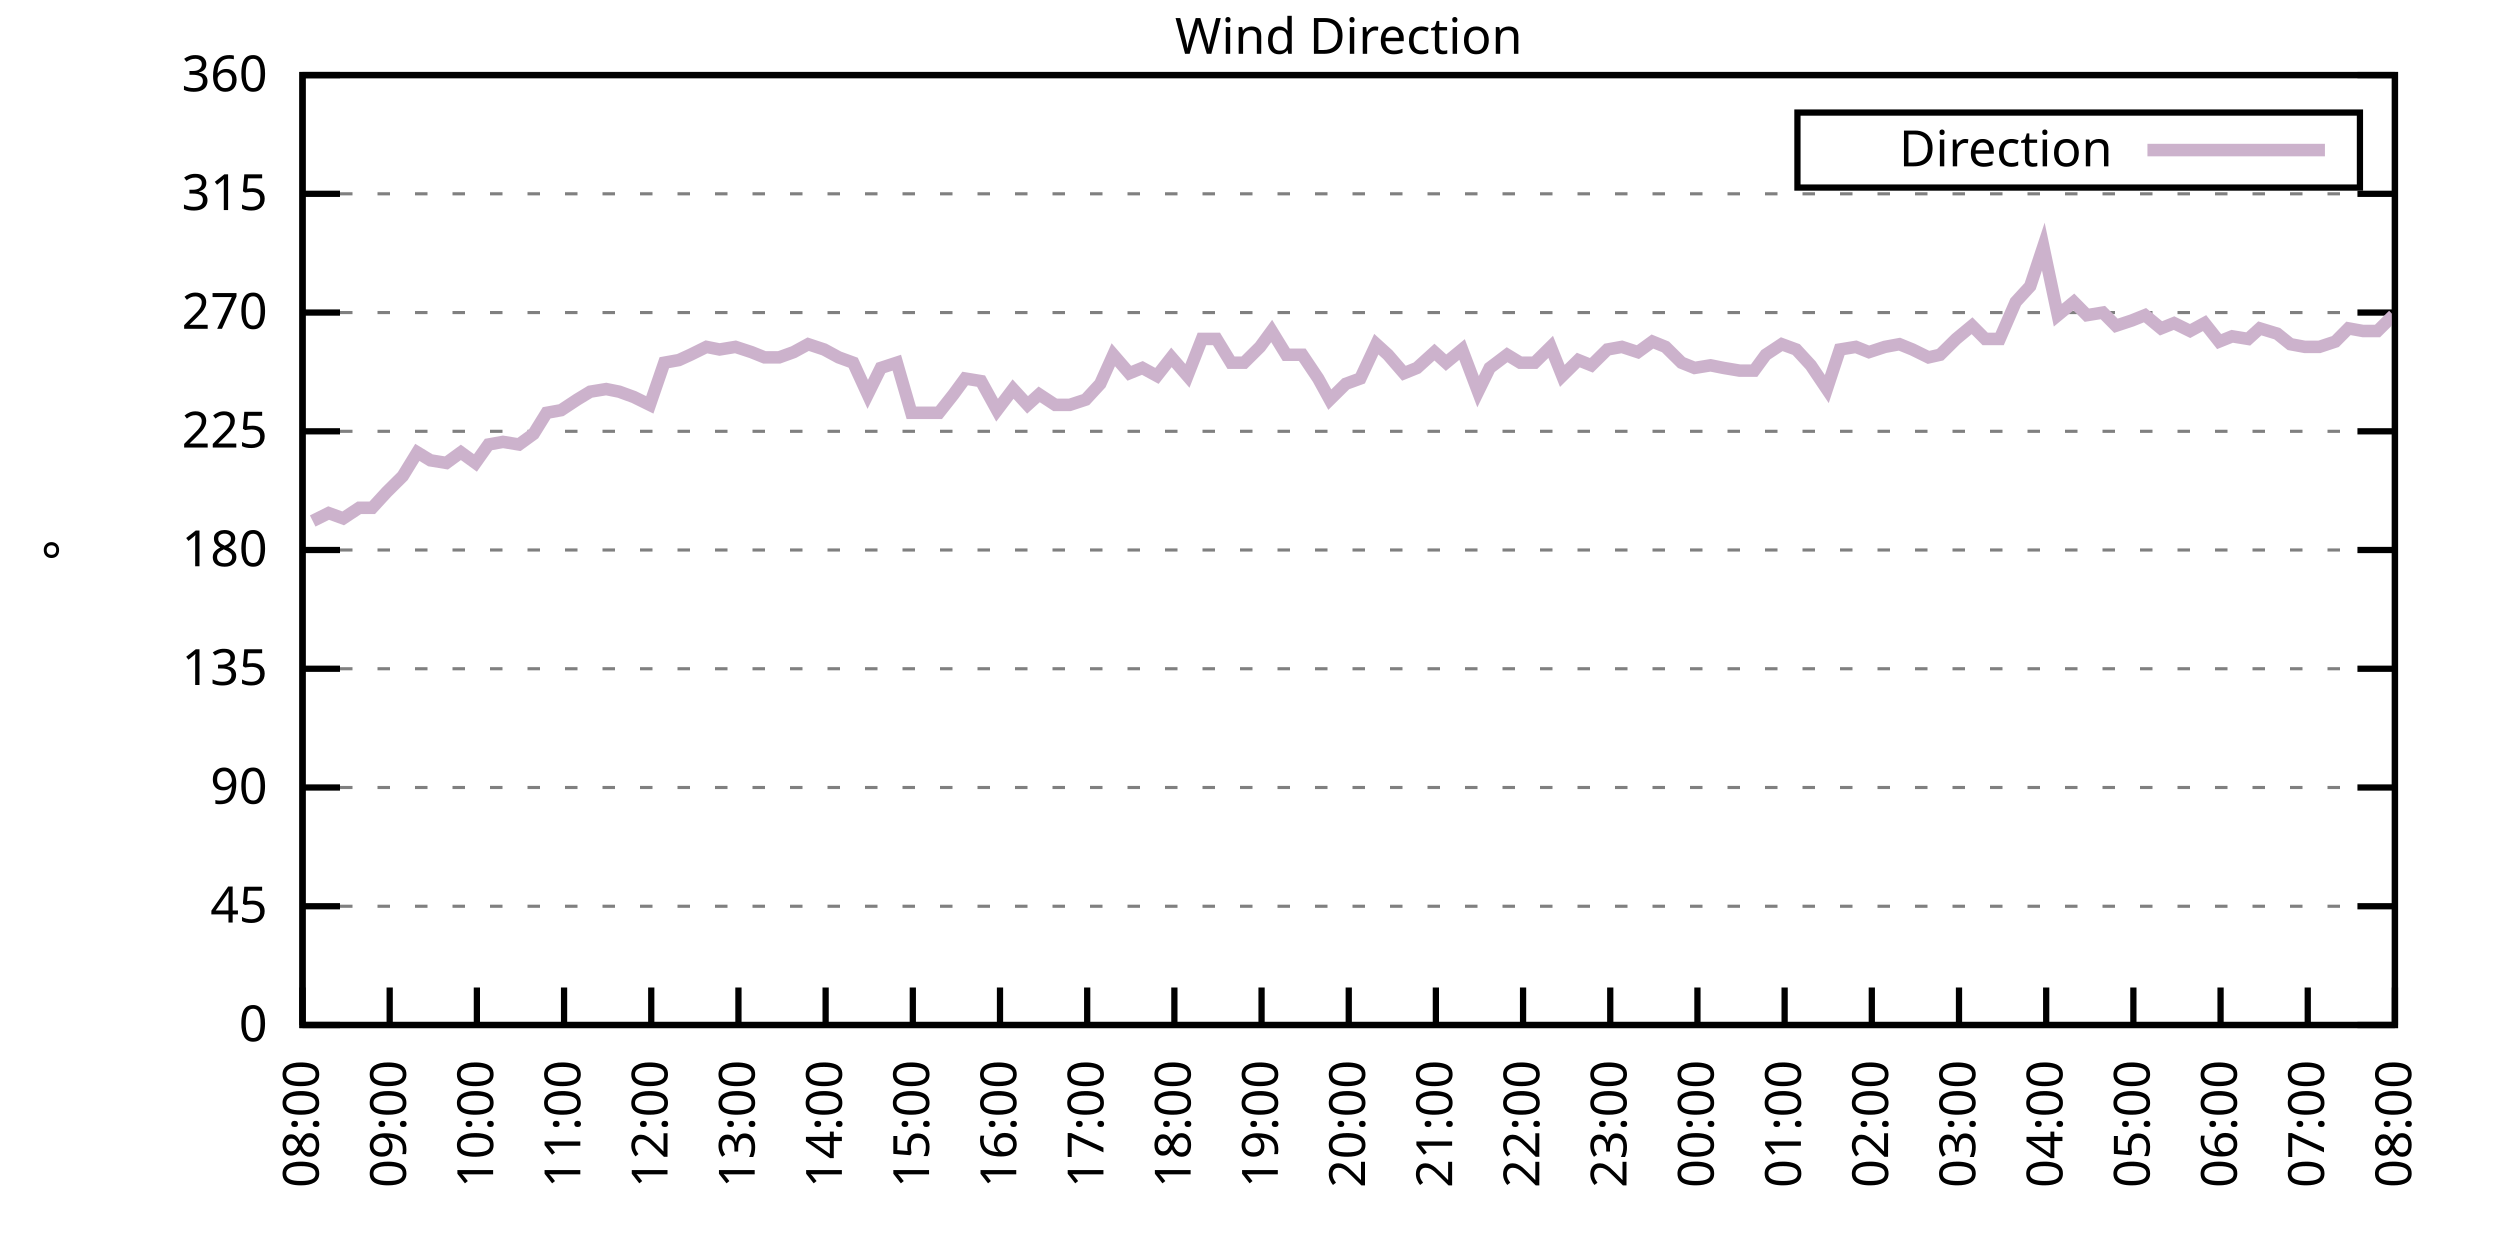
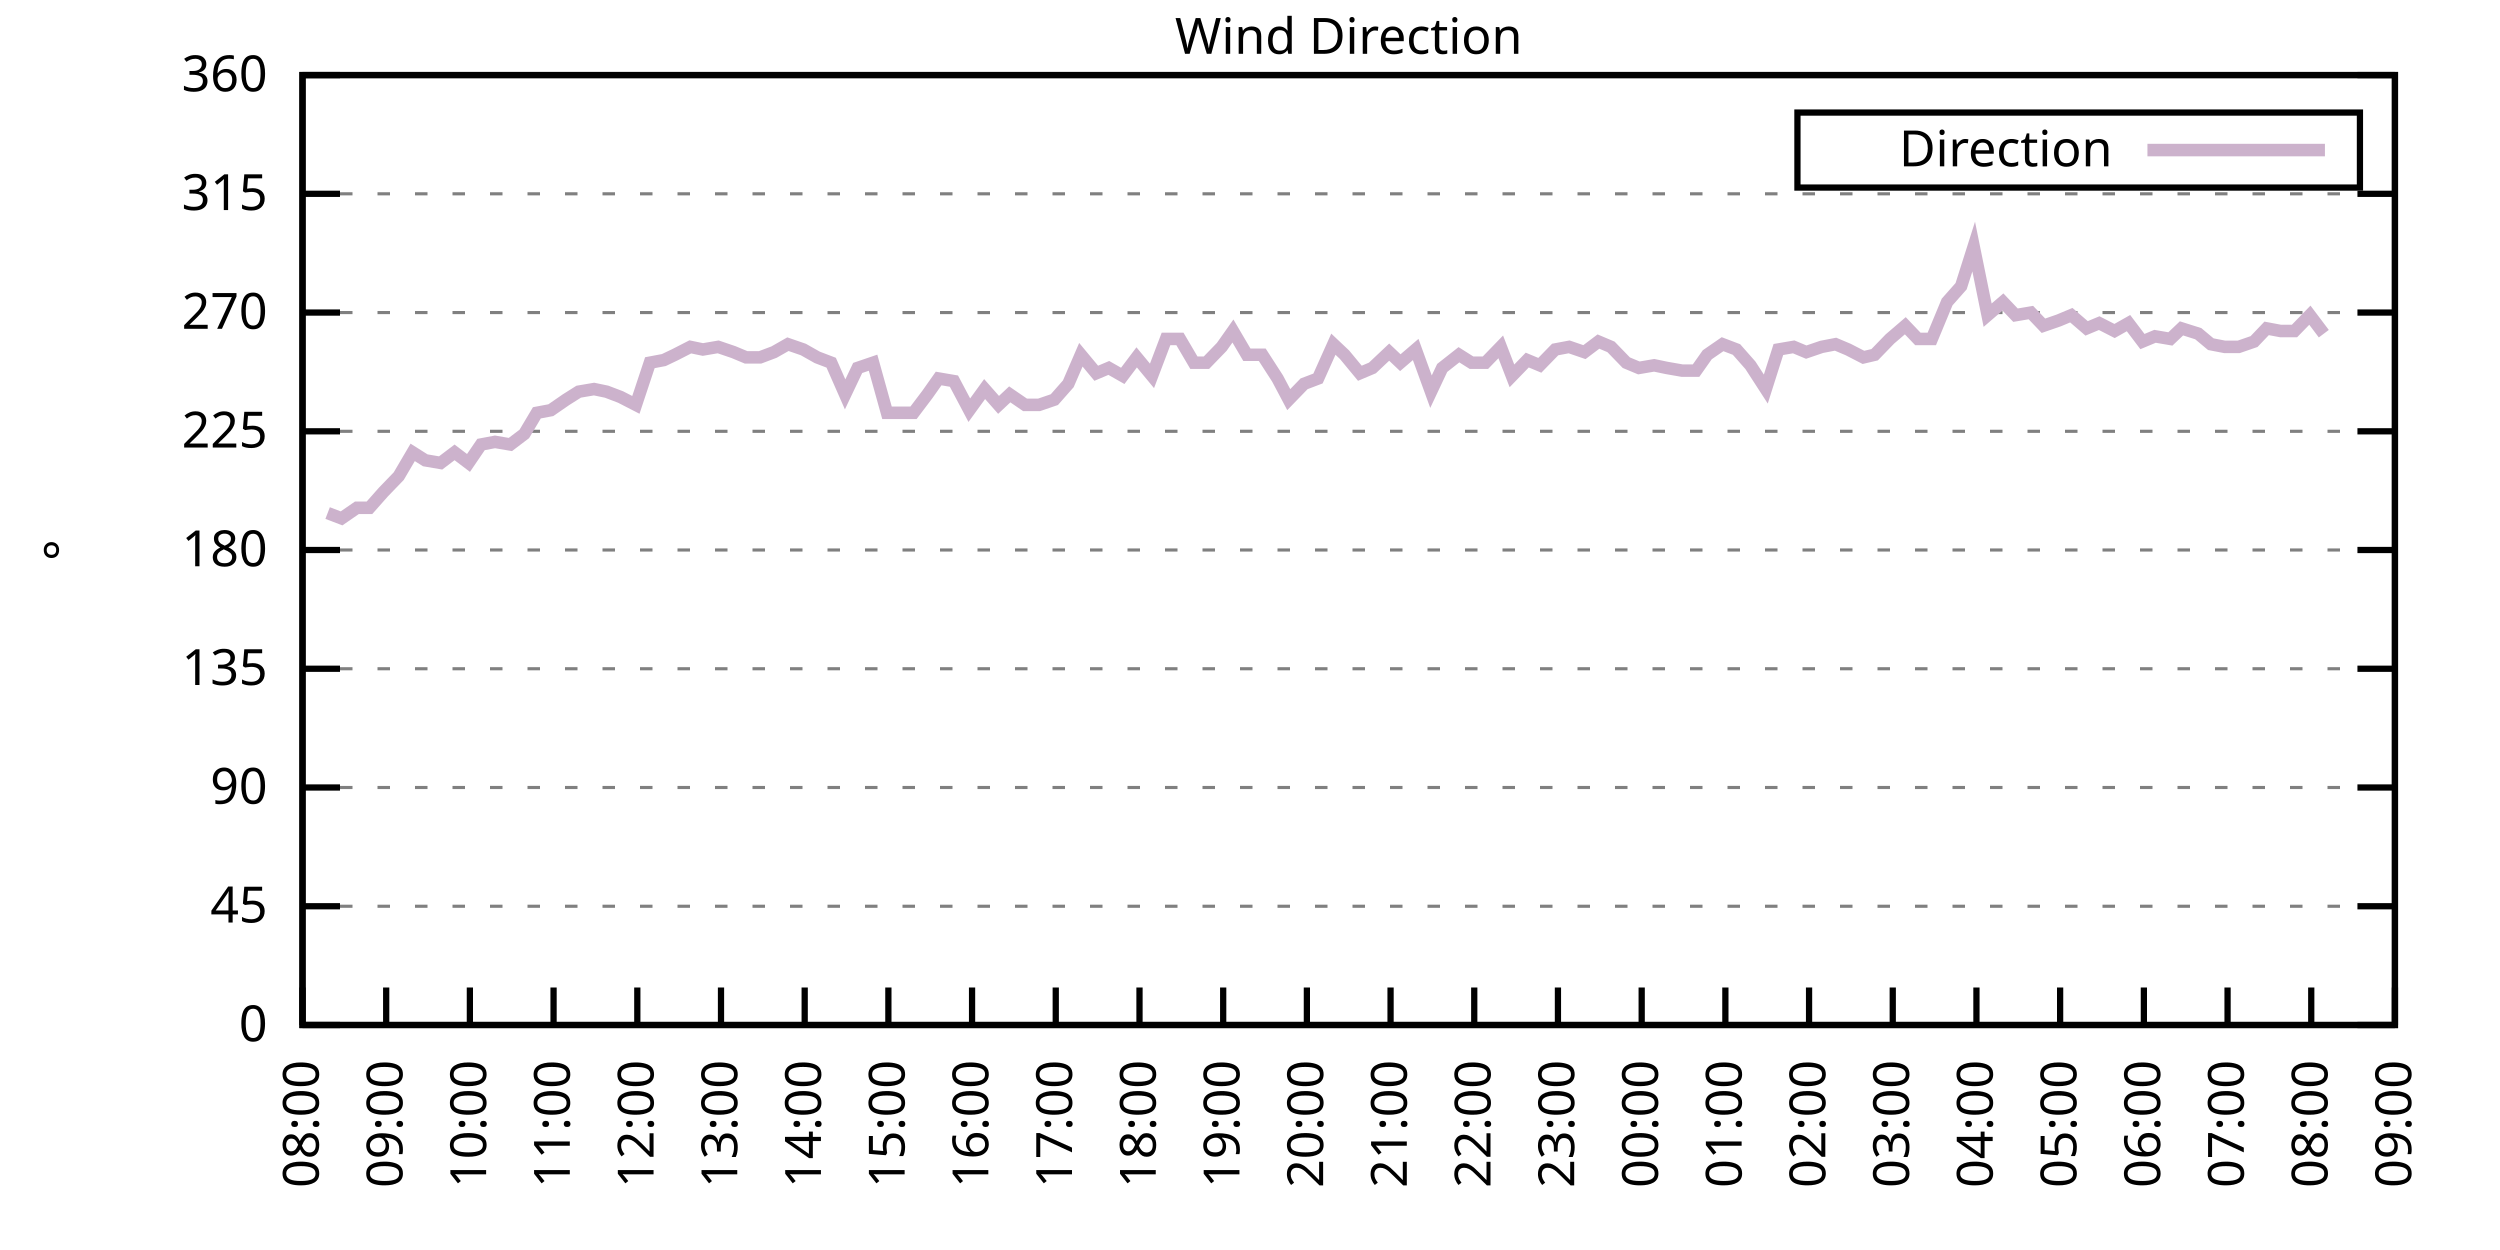
<svg xmlns="http://www.w3.org/2000/svg" xmlns:xlink="http://www.w3.org/1999/xlink" width="400" height="200" viewBox="0 0 400 200">
  <g id="gnuplot_canvas">
    <rect x="0" y="0" width="400" height="200" fill="none" />
    <defs>
      <circle id="gpDot" r="0.5" stroke-width="0.5" stroke="currentColor" />
      <path id="gpPt0" stroke-width="0.333" stroke="currentColor" d="M-1,0 h2 M0,-1 v2" />
      <path id="gpPt1" stroke-width="0.333" stroke="currentColor" d="M-1,-1 L1,1 M1,-1 L-1,1" />
      <path id="gpPt2" stroke-width="0.333" stroke="currentColor" d="M-1,0 L1,0 M0,-1 L0,1 M-1,-1 L1,1 M-1,1 L1,-1" />
      <rect id="gpPt3" stroke-width="0.333" stroke="currentColor" x="-1" y="-1" width="2" height="2" />
      <rect id="gpPt4" stroke-width="0.333" stroke="currentColor" fill="currentColor" x="-1" y="-1" width="2" height="2" />
      <circle id="gpPt5" stroke-width="0.333" stroke="currentColor" cx="0" cy="0" r="1" />
      <use xlink:href="#gpPt5" id="gpPt6" fill="currentColor" stroke="none" />
      <path id="gpPt7" stroke-width="0.333" stroke="currentColor" d="M0,-1.33 L-1.33,0.67 L1.33,0.67 z" />
      <use xlink:href="#gpPt7" id="gpPt8" fill="currentColor" stroke="none" />
      <use xlink:href="#gpPt7" id="gpPt9" stroke="currentColor" transform="rotate(180)" />
      <use xlink:href="#gpPt9" id="gpPt10" fill="currentColor" stroke="none" />
      <use xlink:href="#gpPt3" id="gpPt11" stroke="currentColor" transform="rotate(45)" />
      <use xlink:href="#gpPt11" id="gpPt12" fill="currentColor" stroke="none" />
      <path id="gpPt13" stroke-width="0.333" stroke="currentColor" d="M0,1.330 L1.265,0.411 L0.782,-1.067 L-0.782,-1.076 L-1.265,0.411 z" />
      <use xlink:href="#gpPt13" id="gpPt14" fill="currentColor" stroke="none" />
      <filter id="textbox" filterUnits="objectBoundingBox" x="0" y="0" height="1" width="1">
        <feFlood flood-color="white" flood-opacity="1" result="bgnd" />
        <feComposite in="SourceGraphic" in2="bgnd" operator="atop" />
      </filter>
      <filter id="greybox" filterUnits="objectBoundingBox" x="0" y="0" height="1" width="1">
        <feFlood flood-color="lightgrey" flood-opacity="1" result="grey" />
        <feComposite in="SourceGraphic" in2="grey" operator="atop" />
      </filter>
    </defs>
    <g fill="none" color="white" stroke="currentColor" stroke-width="1.00" stroke-linecap="butt" stroke-linejoin="miter">
</g>
    <g fill="none" color="black" stroke="currentColor" stroke-width="1.00" stroke-linecap="butt" stroke-linejoin="miter">
      <g stroke="none" shape-rendering="crispEdges">
        <polygon fill="rgb(255, 255, 255)" points="48.40,164.00 383.18,164.00 383.18,12.02 48.40,12.02 " />
      </g>
    </g>
    <g fill="none" color="black" stroke="currentColor" stroke-width="1.00" stroke-linecap="butt" stroke-linejoin="miter">
</g>
    <g fill="none" color="black" stroke="black" stroke-width="0.50" stroke-linecap="butt" stroke-linejoin="miter">
</g>
    <g fill="none" color="gray" stroke="currentColor" stroke-width="0.50" stroke-linecap="butt" stroke-linejoin="miter">
      <path stroke="gray" stroke-dasharray="2,4" class="gridline" d="M48.40,164.00 L383.19,164.00  " />
    </g>
    <g fill="none" color="gray" stroke="gray" stroke-width="1.00" stroke-linecap="butt" stroke-linejoin="miter">
</g>
    <g fill="none" color="black" stroke="currentColor" stroke-width="1.00" stroke-linecap="butt" stroke-linejoin="miter">
      <path stroke="black" d="M48.40,164.00 L54.40,164.00 M383.19,164.00 L377.19,164.00  " />
      <g transform="translate(42.80,166.60)" stroke="none" fill="black" font-family="Sans" font-size="8.00" text-anchor="end">
        <text>
          <tspan font-family="Sans"> 0</tspan>
        </text>
      </g>
    </g>
    <g fill="none" color="black" stroke="currentColor" stroke-width="1.00" stroke-linecap="butt" stroke-linejoin="miter">
</g>
    <g fill="none" color="black" stroke="black" stroke-width="0.50" stroke-linecap="butt" stroke-linejoin="miter">
</g>
    <g fill="none" color="gray" stroke="currentColor" stroke-width="0.50" stroke-linecap="butt" stroke-linejoin="miter">
      <path stroke="gray" stroke-dasharray="2,4" class="gridline" d="M48.40,145.00 L383.19,145.00  " />
    </g>
    <g fill="none" color="gray" stroke="gray" stroke-width="1.00" stroke-linecap="butt" stroke-linejoin="miter">
</g>
    <g fill="none" color="black" stroke="currentColor" stroke-width="1.00" stroke-linecap="butt" stroke-linejoin="miter">
      <path stroke="black" d="M48.40,145.00 L54.40,145.00 M383.19,145.00 L377.19,145.00  " />
      <g transform="translate(42.80,147.60)" stroke="none" fill="black" font-family="Sans" font-size="8.00" text-anchor="end">
        <text>
          <tspan font-family="Sans"> 45</tspan>
        </text>
      </g>
    </g>
    <g fill="none" color="black" stroke="currentColor" stroke-width="1.00" stroke-linecap="butt" stroke-linejoin="miter">
</g>
    <g fill="none" color="black" stroke="black" stroke-width="0.50" stroke-linecap="butt" stroke-linejoin="miter">
</g>
    <g fill="none" color="gray" stroke="currentColor" stroke-width="0.50" stroke-linecap="butt" stroke-linejoin="miter">
      <path stroke="gray" stroke-dasharray="2,4" class="gridline" d="M48.40,126.00 L383.19,126.00  " />
    </g>
    <g fill="none" color="gray" stroke="gray" stroke-width="1.00" stroke-linecap="butt" stroke-linejoin="miter">
</g>
    <g fill="none" color="black" stroke="currentColor" stroke-width="1.00" stroke-linecap="butt" stroke-linejoin="miter">
      <path stroke="black" d="M48.40,126.00 L54.40,126.00 M383.19,126.00 L377.19,126.00  " />
      <g transform="translate(42.80,128.60)" stroke="none" fill="black" font-family="Sans" font-size="8.00" text-anchor="end">
        <text>
          <tspan font-family="Sans"> 90</tspan>
        </text>
      </g>
    </g>
    <g fill="none" color="black" stroke="currentColor" stroke-width="1.00" stroke-linecap="butt" stroke-linejoin="miter">
</g>
    <g fill="none" color="black" stroke="black" stroke-width="0.50" stroke-linecap="butt" stroke-linejoin="miter">
</g>
    <g fill="none" color="gray" stroke="currentColor" stroke-width="0.50" stroke-linecap="butt" stroke-linejoin="miter">
      <path stroke="gray" stroke-dasharray="2,4" class="gridline" d="M48.40,107.00 L383.19,107.00  " />
    </g>
    <g fill="none" color="gray" stroke="gray" stroke-width="1.00" stroke-linecap="butt" stroke-linejoin="miter">
</g>
    <g fill="none" color="black" stroke="currentColor" stroke-width="1.00" stroke-linecap="butt" stroke-linejoin="miter">
      <path stroke="black" d="M48.40,107.00 L54.40,107.00 M383.19,107.00 L377.19,107.00  " />
      <g transform="translate(42.80,109.60)" stroke="none" fill="black" font-family="Sans" font-size="8.00" text-anchor="end">
        <text>
          <tspan font-family="Sans"> 135</tspan>
        </text>
      </g>
    </g>
    <g fill="none" color="black" stroke="currentColor" stroke-width="1.00" stroke-linecap="butt" stroke-linejoin="miter">
</g>
    <g fill="none" color="black" stroke="black" stroke-width="0.50" stroke-linecap="butt" stroke-linejoin="miter">
</g>
    <g fill="none" color="gray" stroke="currentColor" stroke-width="0.50" stroke-linecap="butt" stroke-linejoin="miter">
      <path stroke="gray" stroke-dasharray="2,4" class="gridline" d="M48.40,88.00 L383.19,88.00  " />
    </g>
    <g fill="none" color="gray" stroke="gray" stroke-width="1.00" stroke-linecap="butt" stroke-linejoin="miter">
</g>
    <g fill="none" color="black" stroke="currentColor" stroke-width="1.00" stroke-linecap="butt" stroke-linejoin="miter">
      <path stroke="black" d="M48.40,88.00 L54.40,88.00 M383.19,88.00 L377.19,88.00  " />
      <g transform="translate(42.80,90.60)" stroke="none" fill="black" font-family="Sans" font-size="8.00" text-anchor="end">
        <text>
          <tspan font-family="Sans"> 180</tspan>
        </text>
      </g>
    </g>
    <g fill="none" color="black" stroke="currentColor" stroke-width="1.00" stroke-linecap="butt" stroke-linejoin="miter">
</g>
    <g fill="none" color="black" stroke="black" stroke-width="0.50" stroke-linecap="butt" stroke-linejoin="miter">
</g>
    <g fill="none" color="gray" stroke="currentColor" stroke-width="0.50" stroke-linecap="butt" stroke-linejoin="miter">
      <path stroke="gray" stroke-dasharray="2,4" class="gridline" d="M48.40,69.01 L383.19,69.01  " />
    </g>
    <g fill="none" color="gray" stroke="gray" stroke-width="1.00" stroke-linecap="butt" stroke-linejoin="miter">
</g>
    <g fill="none" color="black" stroke="currentColor" stroke-width="1.00" stroke-linecap="butt" stroke-linejoin="miter">
      <path stroke="black" d="M48.40,69.01 L54.40,69.01 M383.19,69.01 L377.19,69.01  " />
      <g transform="translate(42.80,71.61)" stroke="none" fill="black" font-family="Sans" font-size="8.00" text-anchor="end">
        <text>
          <tspan font-family="Sans"> 225</tspan>
        </text>
      </g>
    </g>
    <g fill="none" color="black" stroke="currentColor" stroke-width="1.00" stroke-linecap="butt" stroke-linejoin="miter">
</g>
    <g fill="none" color="black" stroke="black" stroke-width="0.50" stroke-linecap="butt" stroke-linejoin="miter">
</g>
    <g fill="none" color="gray" stroke="currentColor" stroke-width="0.50" stroke-linecap="butt" stroke-linejoin="miter">
      <path stroke="gray" stroke-dasharray="2,4" class="gridline" d="M48.40,50.01 L383.19,50.01  " />
    </g>
    <g fill="none" color="gray" stroke="gray" stroke-width="1.00" stroke-linecap="butt" stroke-linejoin="miter">
</g>
    <g fill="none" color="black" stroke="currentColor" stroke-width="1.00" stroke-linecap="butt" stroke-linejoin="miter">
      <path stroke="black" d="M48.40,50.01 L54.40,50.01 M383.19,50.01 L377.19,50.01  " />
      <g transform="translate(42.80,52.61)" stroke="none" fill="black" font-family="Sans" font-size="8.00" text-anchor="end">
        <text>
          <tspan font-family="Sans"> 270</tspan>
        </text>
      </g>
    </g>
    <g fill="none" color="black" stroke="currentColor" stroke-width="1.00" stroke-linecap="butt" stroke-linejoin="miter">
</g>
    <g fill="none" color="black" stroke="black" stroke-width="0.50" stroke-linecap="butt" stroke-linejoin="miter">
</g>
    <g fill="none" color="gray" stroke="currentColor" stroke-width="0.50" stroke-linecap="butt" stroke-linejoin="miter">
      <path stroke="gray" stroke-dasharray="2,4" class="gridline" d="M48.40,31.01 L383.19,31.01  " />
    </g>
    <g fill="none" color="gray" stroke="gray" stroke-width="1.00" stroke-linecap="butt" stroke-linejoin="miter">
</g>
    <g fill="none" color="black" stroke="currentColor" stroke-width="1.00" stroke-linecap="butt" stroke-linejoin="miter">
      <path stroke="black" d="M48.40,31.01 L54.40,31.01 M383.19,31.01 L377.19,31.01  " />
      <g transform="translate(42.80,33.61)" stroke="none" fill="black" font-family="Sans" font-size="8.00" text-anchor="end">
        <text>
          <tspan font-family="Sans"> 315</tspan>
        </text>
      </g>
    </g>
    <g fill="none" color="black" stroke="currentColor" stroke-width="1.00" stroke-linecap="butt" stroke-linejoin="miter">
</g>
    <g fill="none" color="black" stroke="black" stroke-width="0.50" stroke-linecap="butt" stroke-linejoin="miter">
</g>
    <g fill="none" color="gray" stroke="currentColor" stroke-width="0.50" stroke-linecap="butt" stroke-linejoin="miter">
      <path stroke="gray" stroke-dasharray="2,4" class="gridline" d="M48.40,12.01 L383.19,12.01  " />
    </g>
    <g fill="none" color="gray" stroke="gray" stroke-width="1.00" stroke-linecap="butt" stroke-linejoin="miter">
</g>
    <g fill="none" color="black" stroke="currentColor" stroke-width="1.00" stroke-linecap="butt" stroke-linejoin="miter">
      <path stroke="black" d="M48.40,12.01 L54.40,12.01 M383.19,12.01 L377.19,12.01  " />
      <g transform="translate(42.80,14.61)" stroke="none" fill="black" font-family="Sans" font-size="8.00" text-anchor="end">
        <text>
          <tspan font-family="Sans"> 360</tspan>
        </text>
      </g>
    </g>
    <g fill="none" color="black" stroke="currentColor" stroke-width="1.00" stroke-linecap="butt" stroke-linejoin="miter">
      <path stroke="black" d="M48.40,164.00 L48.40,158.00  " />
      <g transform="translate(51.00,169.60) rotate(270.00)" stroke="none" fill="black" font-family="Sans" font-size="8.00" text-anchor="end">
        <text>
          <tspan font-family="Sans">08:00</tspan>
        </text>
      </g>
    </g>
    <g fill="none" color="black" stroke="currentColor" stroke-width="1.00" stroke-linecap="butt" stroke-linejoin="miter">
-       <path stroke="black" d="M62.35,164.00 L62.35,158.00  " />
-       <g transform="translate(64.95,169.60) rotate(270.00)" stroke="none" fill="black" font-family="Sans" font-size="8.00" text-anchor="end">
+       <path stroke="black" d="M61.79,164.00 L61.79,158.00  " />
+       <g transform="translate(64.39,169.60) rotate(270.00)" stroke="none" fill="black" font-family="Sans" font-size="8.00" text-anchor="end">
        <text>
          <tspan font-family="Sans">09:00</tspan>
        </text>
      </g>
    </g>
    <g fill="none" color="black" stroke="currentColor" stroke-width="1.00" stroke-linecap="butt" stroke-linejoin="miter">
-       <path stroke="black" d="M76.30,164.00 L76.30,158.00  " />
-       <g transform="translate(78.90,169.60) rotate(270.00)" stroke="none" fill="black" font-family="Sans" font-size="8.00" text-anchor="end">
+       <path stroke="black" d="M75.18,164.00 L75.18,158.00  " />
+       <g transform="translate(77.78,169.60) rotate(270.00)" stroke="none" fill="black" font-family="Sans" font-size="8.00" text-anchor="end">
        <text>
          <tspan font-family="Sans">10:00</tspan>
        </text>
      </g>
    </g>
    <g fill="none" color="black" stroke="currentColor" stroke-width="1.00" stroke-linecap="butt" stroke-linejoin="miter">
-       <path stroke="black" d="M90.25,164.00 L90.25,158.00  " />
-       <g transform="translate(92.85,169.60) rotate(270.00)" stroke="none" fill="black" font-family="Sans" font-size="8.00" text-anchor="end">
+       <path stroke="black" d="M88.57,164.00 L88.57,158.00  " />
+       <g transform="translate(91.17,169.60) rotate(270.00)" stroke="none" fill="black" font-family="Sans" font-size="8.00" text-anchor="end">
        <text>
          <tspan font-family="Sans">11:00</tspan>
        </text>
      </g>
    </g>
    <g fill="none" color="black" stroke="currentColor" stroke-width="1.00" stroke-linecap="butt" stroke-linejoin="miter">
-       <path stroke="black" d="M104.20,164.00 L104.20,158.00  " />
-       <g transform="translate(106.80,169.60) rotate(270.00)" stroke="none" fill="black" font-family="Sans" font-size="8.00" text-anchor="end">
+       <path stroke="black" d="M101.97,164.00 L101.97,158.00  " />
+       <g transform="translate(104.57,169.60) rotate(270.00)" stroke="none" fill="black" font-family="Sans" font-size="8.00" text-anchor="end">
        <text>
          <tspan font-family="Sans">12:00</tspan>
        </text>
      </g>
    </g>
    <g fill="none" color="black" stroke="currentColor" stroke-width="1.00" stroke-linecap="butt" stroke-linejoin="miter">
-       <path stroke="black" d="M118.15,164.00 L118.15,158.00  " />
-       <g transform="translate(120.75,169.60) rotate(270.00)" stroke="none" fill="black" font-family="Sans" font-size="8.00" text-anchor="end">
+       <path stroke="black" d="M115.36,164.00 L115.36,158.00  " />
+       <g transform="translate(117.96,169.60) rotate(270.00)" stroke="none" fill="black" font-family="Sans" font-size="8.00" text-anchor="end">
        <text>
          <tspan font-family="Sans">13:00</tspan>
        </text>
      </g>
    </g>
    <g fill="none" color="black" stroke="currentColor" stroke-width="1.00" stroke-linecap="butt" stroke-linejoin="miter">
-       <path stroke="black" d="M132.10,164.00 L132.10,158.00  " />
-       <g transform="translate(134.70,169.60) rotate(270.00)" stroke="none" fill="black" font-family="Sans" font-size="8.00" text-anchor="end">
+       <path stroke="black" d="M128.75,164.00 L128.75,158.00  " />
+       <g transform="translate(131.35,169.60) rotate(270.00)" stroke="none" fill="black" font-family="Sans" font-size="8.00" text-anchor="end">
        <text>
          <tspan font-family="Sans">14:00</tspan>
        </text>
      </g>
    </g>
    <g fill="none" color="black" stroke="currentColor" stroke-width="1.00" stroke-linecap="butt" stroke-linejoin="miter">
-       <path stroke="black" d="M146.05,164.00 L146.05,158.00  " />
-       <g transform="translate(148.65,169.60) rotate(270.00)" stroke="none" fill="black" font-family="Sans" font-size="8.00" text-anchor="end">
+       <path stroke="black" d="M142.14,164.00 L142.14,158.00  " />
+       <g transform="translate(144.74,169.60) rotate(270.00)" stroke="none" fill="black" font-family="Sans" font-size="8.00" text-anchor="end">
        <text>
          <tspan font-family="Sans">15:00</tspan>
        </text>
      </g>
    </g>
    <g fill="none" color="black" stroke="currentColor" stroke-width="1.00" stroke-linecap="butt" stroke-linejoin="miter">
-       <path stroke="black" d="M160.00,164.00 L160.00,158.00  " />
-       <g transform="translate(162.60,169.60) rotate(270.00)" stroke="none" fill="black" font-family="Sans" font-size="8.00" text-anchor="end">
+       <path stroke="black" d="M155.53,164.00 L155.53,158.00  " />
+       <g transform="translate(158.13,169.60) rotate(270.00)" stroke="none" fill="black" font-family="Sans" font-size="8.00" text-anchor="end">
        <text>
          <tspan font-family="Sans">16:00</tspan>
        </text>
      </g>
    </g>
    <g fill="none" color="black" stroke="currentColor" stroke-width="1.00" stroke-linecap="butt" stroke-linejoin="miter">
-       <path stroke="black" d="M173.95,164.00 L173.95,158.00  " />
-       <g transform="translate(176.55,169.60) rotate(270.00)" stroke="none" fill="black" font-family="Sans" font-size="8.00" text-anchor="end">
+       <path stroke="black" d="M168.92,164.00 L168.92,158.00  " />
+       <g transform="translate(171.52,169.60) rotate(270.00)" stroke="none" fill="black" font-family="Sans" font-size="8.00" text-anchor="end">
        <text>
          <tspan font-family="Sans">17:00</tspan>
        </text>
      </g>
    </g>
    <g fill="none" color="black" stroke="currentColor" stroke-width="1.00" stroke-linecap="butt" stroke-linejoin="miter">
-       <path stroke="black" d="M187.90,164.00 L187.90,158.00  " />
-       <g transform="translate(190.50,169.60) rotate(270.00)" stroke="none" fill="black" font-family="Sans" font-size="8.00" text-anchor="end">
+       <path stroke="black" d="M182.32,164.00 L182.32,158.00  " />
+       <g transform="translate(184.92,169.60) rotate(270.00)" stroke="none" fill="black" font-family="Sans" font-size="8.00" text-anchor="end">
        <text>
          <tspan font-family="Sans">18:00</tspan>
        </text>
      </g>
    </g>
    <g fill="none" color="black" stroke="currentColor" stroke-width="1.00" stroke-linecap="butt" stroke-linejoin="miter">
-       <path stroke="black" d="M201.85,164.00 L201.85,158.00  " />
-       <g transform="translate(204.45,169.60) rotate(270.00)" stroke="none" fill="black" font-family="Sans" font-size="8.00" text-anchor="end">
+       <path stroke="black" d="M195.71,164.00 L195.71,158.00  " />
+       <g transform="translate(198.31,169.60) rotate(270.00)" stroke="none" fill="black" font-family="Sans" font-size="8.00" text-anchor="end">
        <text>
          <tspan font-family="Sans">19:00</tspan>
        </text>
      </g>
    </g>
    <g fill="none" color="black" stroke="currentColor" stroke-width="1.00" stroke-linecap="butt" stroke-linejoin="miter">
-       <path stroke="black" d="M215.80,164.00 L215.80,158.00  " />
-       <g transform="translate(218.40,169.60) rotate(270.00)" stroke="none" fill="black" font-family="Sans" font-size="8.00" text-anchor="end">
+       <path stroke="black" d="M209.10,164.00 L209.10,158.00  " />
+       <g transform="translate(211.70,169.60) rotate(270.00)" stroke="none" fill="black" font-family="Sans" font-size="8.00" text-anchor="end">
        <text>
          <tspan font-family="Sans">20:00</tspan>
        </text>
      </g>
    </g>
    <g fill="none" color="black" stroke="currentColor" stroke-width="1.00" stroke-linecap="butt" stroke-linejoin="miter">
-       <path stroke="black" d="M229.74,164.00 L229.74,158.00  " />
-       <g transform="translate(232.34,169.60) rotate(270.00)" stroke="none" fill="black" font-family="Sans" font-size="8.00" text-anchor="end">
+       <path stroke="black" d="M222.49,164.00 L222.49,158.00  " />
+       <g transform="translate(225.09,169.60) rotate(270.00)" stroke="none" fill="black" font-family="Sans" font-size="8.00" text-anchor="end">
        <text>
          <tspan font-family="Sans">21:00</tspan>
        </text>
      </g>
    </g>
    <g fill="none" color="black" stroke="currentColor" stroke-width="1.00" stroke-linecap="butt" stroke-linejoin="miter">
-       <path stroke="black" d="M243.69,164.00 L243.69,158.00  " />
-       <g transform="translate(246.29,169.60) rotate(270.00)" stroke="none" fill="black" font-family="Sans" font-size="8.00" text-anchor="end">
+       <path stroke="black" d="M235.88,164.00 L235.88,158.00  " />
+       <g transform="translate(238.48,169.60) rotate(270.00)" stroke="none" fill="black" font-family="Sans" font-size="8.00" text-anchor="end">
        <text>
          <tspan font-family="Sans">22:00</tspan>
        </text>
      </g>
    </g>
    <g fill="none" color="black" stroke="currentColor" stroke-width="1.00" stroke-linecap="butt" stroke-linejoin="miter">
-       <path stroke="black" d="M257.64,164.00 L257.64,158.00  " />
-       <g transform="translate(260.24,169.60) rotate(270.00)" stroke="none" fill="black" font-family="Sans" font-size="8.00" text-anchor="end">
+       <path stroke="black" d="M249.27,164.00 L249.27,158.00  " />
+       <g transform="translate(251.87,169.60) rotate(270.00)" stroke="none" fill="black" font-family="Sans" font-size="8.00" text-anchor="end">
        <text>
          <tspan font-family="Sans">23:00</tspan>
        </text>
      </g>
    </g>
    <g fill="none" color="black" stroke="currentColor" stroke-width="1.00" stroke-linecap="butt" stroke-linejoin="miter">
-       <path stroke="black" d="M271.59,164.00 L271.59,158.00  " />
-       <g transform="translate(274.19,169.60) rotate(270.00)" stroke="none" fill="black" font-family="Sans" font-size="8.00" text-anchor="end">
+       <path stroke="black" d="M262.67,164.00 L262.67,158.00  " />
+       <g transform="translate(265.27,169.60) rotate(270.00)" stroke="none" fill="black" font-family="Sans" font-size="8.00" text-anchor="end">
        <text>
          <tspan font-family="Sans">00:00</tspan>
        </text>
      </g>
    </g>
    <g fill="none" color="black" stroke="currentColor" stroke-width="1.00" stroke-linecap="butt" stroke-linejoin="miter">
-       <path stroke="black" d="M285.54,164.00 L285.54,158.00  " />
-       <g transform="translate(288.14,169.60) rotate(270.00)" stroke="none" fill="black" font-family="Sans" font-size="8.00" text-anchor="end">
+       <path stroke="black" d="M276.06,164.00 L276.06,158.00  " />
+       <g transform="translate(278.66,169.60) rotate(270.00)" stroke="none" fill="black" font-family="Sans" font-size="8.00" text-anchor="end">
        <text>
          <tspan font-family="Sans">01:00</tspan>
        </text>
      </g>
    </g>
    <g fill="none" color="black" stroke="currentColor" stroke-width="1.00" stroke-linecap="butt" stroke-linejoin="miter">
-       <path stroke="black" d="M299.49,164.00 L299.49,158.00  " />
-       <g transform="translate(302.09,169.60) rotate(270.00)" stroke="none" fill="black" font-family="Sans" font-size="8.00" text-anchor="end">
+       <path stroke="black" d="M289.45,164.00 L289.45,158.00  " />
+       <g transform="translate(292.05,169.60) rotate(270.00)" stroke="none" fill="black" font-family="Sans" font-size="8.00" text-anchor="end">
        <text>
          <tspan font-family="Sans">02:00</tspan>
        </text>
      </g>
    </g>
    <g fill="none" color="black" stroke="currentColor" stroke-width="1.00" stroke-linecap="butt" stroke-linejoin="miter">
-       <path stroke="black" d="M313.44,164.00 L313.44,158.00  " />
-       <g transform="translate(316.04,169.60) rotate(270.00)" stroke="none" fill="black" font-family="Sans" font-size="8.00" text-anchor="end">
+       <path stroke="black" d="M302.84,164.00 L302.84,158.00  " />
+       <g transform="translate(305.44,169.60) rotate(270.00)" stroke="none" fill="black" font-family="Sans" font-size="8.00" text-anchor="end">
        <text>
          <tspan font-family="Sans">03:00</tspan>
        </text>
      </g>
    </g>
    <g fill="none" color="black" stroke="currentColor" stroke-width="1.00" stroke-linecap="butt" stroke-linejoin="miter">
-       <path stroke="black" d="M327.39,164.00 L327.39,158.00  " />
-       <g transform="translate(329.99,169.60) rotate(270.00)" stroke="none" fill="black" font-family="Sans" font-size="8.00" text-anchor="end">
+       <path stroke="black" d="M316.23,164.00 L316.23,158.00  " />
+       <g transform="translate(318.83,169.60) rotate(270.00)" stroke="none" fill="black" font-family="Sans" font-size="8.00" text-anchor="end">
        <text>
          <tspan font-family="Sans">04:00</tspan>
        </text>
      </g>
    </g>
    <g fill="none" color="black" stroke="currentColor" stroke-width="1.00" stroke-linecap="butt" stroke-linejoin="miter">
-       <path stroke="black" d="M341.34,164.00 L341.34,158.00  " />
-       <g transform="translate(343.94,169.60) rotate(270.00)" stroke="none" fill="black" font-family="Sans" font-size="8.00" text-anchor="end">
+       <path stroke="black" d="M329.62,164.00 L329.62,158.00  " />
+       <g transform="translate(332.22,169.60) rotate(270.00)" stroke="none" fill="black" font-family="Sans" font-size="8.00" text-anchor="end">
        <text>
          <tspan font-family="Sans">05:00</tspan>
        </text>
      </g>
    </g>
    <g fill="none" color="black" stroke="currentColor" stroke-width="1.00" stroke-linecap="butt" stroke-linejoin="miter">
-       <path stroke="black" d="M355.29,164.00 L355.29,158.00  " />
-       <g transform="translate(357.89,169.60) rotate(270.00)" stroke="none" fill="black" font-family="Sans" font-size="8.00" text-anchor="end">
+       <path stroke="black" d="M343.02,164.00 L343.02,158.00  " />
+       <g transform="translate(345.62,169.60) rotate(270.00)" stroke="none" fill="black" font-family="Sans" font-size="8.00" text-anchor="end">
        <text>
          <tspan font-family="Sans">06:00</tspan>
        </text>
      </g>
    </g>
    <g fill="none" color="black" stroke="currentColor" stroke-width="1.00" stroke-linecap="butt" stroke-linejoin="miter">
-       <path stroke="black" d="M369.24,164.00 L369.24,158.00  " />
-       <g transform="translate(371.84,169.60) rotate(270.00)" stroke="none" fill="black" font-family="Sans" font-size="8.00" text-anchor="end">
+       <path stroke="black" d="M356.41,164.00 L356.41,158.00  " />
+       <g transform="translate(359.01,169.60) rotate(270.00)" stroke="none" fill="black" font-family="Sans" font-size="8.00" text-anchor="end">
        <text>
          <tspan font-family="Sans">07:00</tspan>
+         </text>
+       </g>
+     </g>
+     <g fill="none" color="black" stroke="currentColor" stroke-width="1.00" stroke-linecap="butt" stroke-linejoin="miter">
+       <path stroke="black" d="M369.80,164.00 L369.80,158.00  " />
+       <g transform="translate(372.40,169.60) rotate(270.00)" stroke="none" fill="black" font-family="Sans" font-size="8.00" text-anchor="end">
+         <text>
+           <tspan font-family="Sans">08:00</tspan>
        </text>
      </g>
    </g>
    <g fill="none" color="black" stroke="currentColor" stroke-width="1.00" stroke-linecap="butt" stroke-linejoin="miter">
      <path stroke="black" d="M383.19,164.00 L383.19,158.00  " />
      <g transform="translate(385.79,169.60) rotate(270.00)" stroke="none" fill="black" font-family="Sans" font-size="8.00" text-anchor="end">
        <text>
-           <tspan font-family="Sans">08:00</tspan>
+           <tspan font-family="Sans">09:00</tspan>
        </text>
      </g>
    </g>
    <g fill="none" color="black" stroke="currentColor" stroke-width="1.00" stroke-linecap="butt" stroke-linejoin="miter">
</g>
    <g fill="none" color="black" stroke="currentColor" stroke-width="1.00" stroke-linecap="butt" stroke-linejoin="miter">
      <path stroke="black" d="M48.40,12.01 L48.40,164.00 L383.19,164.00 L383.19,12.01 L48.40,12.01 Z  " />
    </g>
    <g fill="none" color="black" stroke="currentColor" stroke-width="1.00" stroke-linecap="butt" stroke-linejoin="miter">
</g>
    <g fill="none" color="black" stroke="currentColor" stroke-width="1.00" stroke-linecap="butt" stroke-linejoin="miter">
      <path stroke="black" d="M287.59,30.01 L287.59,18.01 L377.59,18.01 L377.59,30.01 L287.59,30.01 Z  " />
    </g>
    <g id="Wind_direction_plot_1">
      <g fill="none" color="white" stroke="black" stroke-width="2.00" stroke-linecap="butt" stroke-linejoin="miter">
</g>
      <g fill="none" color="black" stroke="currentColor" stroke-width="2.00" stroke-linecap="butt" stroke-linejoin="miter">
        <g transform="translate(337.99,26.61)" stroke="none" fill="black" font-family="Sans" font-size="8.00" text-anchor="end">
          <text>
            <tspan font-family="Sans">Direction</tspan>
          </text>
        </g>
      </g>
      <g fill="none" color="black" stroke="currentColor" stroke-width="2.00" stroke-linecap="butt" stroke-linejoin="miter">
-         <path stroke="rgb(204, 178, 204)" d="M343.59,24.01 L371.99,24.01 M50.03,83.36 L52.58,82.09 L54.91,82.94 L57.47,81.25 L59.56,81.25 L61.88,78.72   L64.44,76.18 L66.77,72.38 L68.86,73.65 L71.42,74.07 L73.74,72.38 L76.07,74.07 L78.16,71.12 L80.48,70.70   L83.04,71.12 L85.37,69.43 L87.46,66.05 L89.78,65.63 L92.34,63.94 L94.43,62.67 L96.99,62.25 L99.08,62.67   L101.41,63.52 L103.97,64.78 L106.29,58.03 L108.62,57.61 L110.48,56.76 L113.03,55.50 L115.13,55.92 L117.68,55.50   L120.24,56.34 L122.33,57.18 L124.66,57.18 L126.98,56.34 L129.31,55.07 L131.87,55.92 L134.19,57.18 L136.51,58.03   L138.84,63.10 L140.93,58.87 L143.49,58.03 L145.81,66.05 L150.23,66.05 L152.56,63.10 L154.42,60.56 L156.97,60.98   L159.53,65.63 L162.09,62.25 L164.41,64.78 L166.27,63.10 L168.83,64.78 L171.16,64.78 L173.71,63.94 L176.04,61.41   L178.13,56.76 L180.69,59.72 L182.78,58.87 L185.11,60.14 L187.43,57.18 L189.99,60.14 L192.31,54.23 L194.64,54.23   L196.96,58.03 L199.06,58.03 L201.61,55.50 L203.47,52.96 L205.80,56.76 L208.36,56.76 L210.91,60.56 L212.77,63.94   L215.33,61.41 L217.65,60.56 L220.21,55.07 L222.07,56.76 L224.63,59.72 L226.72,58.87 L229.51,56.34 L231.37,58.03   L233.93,55.92 L236.49,62.67 L238.35,58.87 L241.14,56.76 L243.23,58.03 L245.55,58.03 L248.11,55.50 L249.97,60.14   L252.53,57.61 L254.62,58.45 L257.18,55.92 L259.50,55.50 L262.06,56.34 L264.39,54.65 L266.48,55.50 L269.04,58.03   L271.13,58.87 L273.69,58.45 L275.78,58.87 L278.34,59.30 L280.66,59.30 L282.52,56.76 L285.08,55.07 L287.40,55.92   L289.73,58.45 L292.29,62.25 L294.38,55.92 L296.94,55.50 L299.03,56.34 L301.58,55.50 L303.91,55.07 L306.00,55.92   L308.56,57.18 L310.42,56.76 L312.98,54.23 L315.53,52.12 L317.63,54.23 L319.95,54.23 L322.51,48.32 L324.83,45.79   L326.93,39.45 L329.25,50.43 L331.81,48.32 L333.90,50.43 L336.46,50.01 L338.55,52.12 L341.11,51.27 L343.20,50.43   L345.76,52.54 L347.85,51.70 L350.41,52.96 L352.73,51.70 L355.06,54.65 L357.15,53.81 L359.71,54.23 L361.57,52.54   L364.36,53.39 L366.45,55.07 L368.78,55.50 L371.10,55.50 L373.66,54.65 L375.75,52.54 L378.08,52.96 L380.40,52.96   L382.96,50.43  " />
+         <path stroke="rgb(204, 178, 204)" d="M343.59,24.01 L371.99,24.01 M52.42,82.09 L54.65,82.94 L57.10,81.25 L59.11,81.25 L61.35,78.72 L63.80,76.18   L66.03,72.38 L68.04,73.65 L70.50,74.07 L72.73,72.38 L74.96,74.07 L76.97,71.12 L79.20,70.70 L81.66,71.12   L83.89,69.43 L85.90,66.05 L88.13,65.63 L90.58,63.94 L92.59,62.67 L95.05,62.25 L97.06,62.67 L99.29,63.52   L101.74,64.78 L103.98,58.03 L106.21,57.61 L107.99,56.76 L110.45,55.50 L112.46,55.92 L114.91,55.50 L117.37,56.34   L119.38,57.18 L121.61,57.18 L123.84,56.34 L126.07,55.07 L128.53,55.92 L130.76,57.18 L132.99,58.03 L135.22,63.10   L137.23,58.87 L139.69,58.03 L141.92,66.05 L146.16,66.05 L148.39,63.10 L150.18,60.56 L152.63,60.98 L155.09,65.63   L157.54,62.25 L159.77,64.78 L161.56,63.10 L164.01,64.78 L166.25,64.78 L168.70,63.94 L170.93,61.41 L172.94,56.76   L175.40,59.72 L177.41,58.87 L179.64,60.14 L181.87,57.18 L184.32,60.14 L186.56,54.23 L188.79,54.23 L191.02,58.03   L193.03,58.03 L195.48,55.50 L197.27,52.96 L199.50,56.76 L201.96,56.76 L204.41,60.56 L206.20,63.94 L208.65,61.41   L210.88,60.56 L213.34,55.07 L215.13,56.76 L217.58,59.72 L219.59,58.87 L222.27,56.34 L224.05,58.03 L226.51,55.92   L228.96,62.67 L230.75,58.87 L233.43,56.76 L235.44,58.03 L237.67,58.03 L240.12,55.50 L241.91,60.14 L244.36,57.61   L246.37,58.45 L248.83,55.92 L251.06,55.50 L253.51,56.34 L255.75,54.65 L257.76,55.50 L260.21,58.03 L262.22,58.87   L264.67,58.45 L266.68,58.87 L269.14,59.30 L271.37,59.30 L273.16,56.76 L275.61,55.07 L277.84,55.92 L280.07,58.45   L282.53,62.25 L284.54,55.92 L286.99,55.50 L289.00,56.34 L291.46,55.50 L293.69,55.07 L295.70,55.92 L298.15,57.18   L299.94,56.76 L302.39,54.23 L304.85,52.12 L306.86,54.23 L309.09,54.23 L311.54,48.32 L313.78,45.79 L315.79,39.45   L318.02,50.43 L320.47,48.32 L322.48,50.43 L324.94,50.01 L326.95,52.12 L329.40,51.27 L331.41,50.43 L333.86,52.54   L335.87,51.70 L338.33,52.96 L340.56,51.70 L342.79,54.65 L344.80,53.81 L347.26,54.23 L349.04,52.54 L351.72,53.39   L353.73,55.07 L355.96,55.50 L358.19,55.50 L360.65,54.65 L362.66,52.54 L364.89,52.96 L367.12,52.96 L369.58,50.43   L371.81,53.39  " />
      </g>
    </g>
    <g fill="none" color="black" stroke="currentColor" stroke-width="2.00" stroke-linecap="butt" stroke-linejoin="miter">
</g>
    <g fill="none" color="black" stroke="black" stroke-width="1.00" stroke-linecap="butt" stroke-linejoin="miter">
</g>
    <g fill="none" color="black" stroke="currentColor" stroke-width="1.00" stroke-linecap="butt" stroke-linejoin="miter">
      <path stroke="black" d="M48.40,12.01 L48.40,164.00 L383.19,164.00 L383.19,12.01 L48.40,12.01 Z  " />
      <g transform="translate(12.80,88.01) rotate(270.00)" stroke="none" fill="black" font-family="Sans" font-size="8.00" text-anchor="middle">
        <text>
          <tspan font-family="Sans">°</tspan>
        </text>
      </g>
    </g>
    <g fill="none" color="black" stroke="currentColor" stroke-width="1.00" stroke-linecap="butt" stroke-linejoin="miter">
</g>
    <g fill="none" color="black" stroke="currentColor" stroke-width="1.00" stroke-linecap="butt" stroke-linejoin="miter">
      <g transform="translate(215.79,8.61)" stroke="none" fill="black" font-family="Sans" font-size="8.00" text-anchor="middle">
        <text>
          <tspan font-family="Sans">Wind Direction</tspan>
        </text>
      </g>
    </g>
    <g fill="none" color="black" stroke="currentColor" stroke-width="1.00" stroke-linecap="butt" stroke-linejoin="miter">
</g>
  </g>
</svg>
